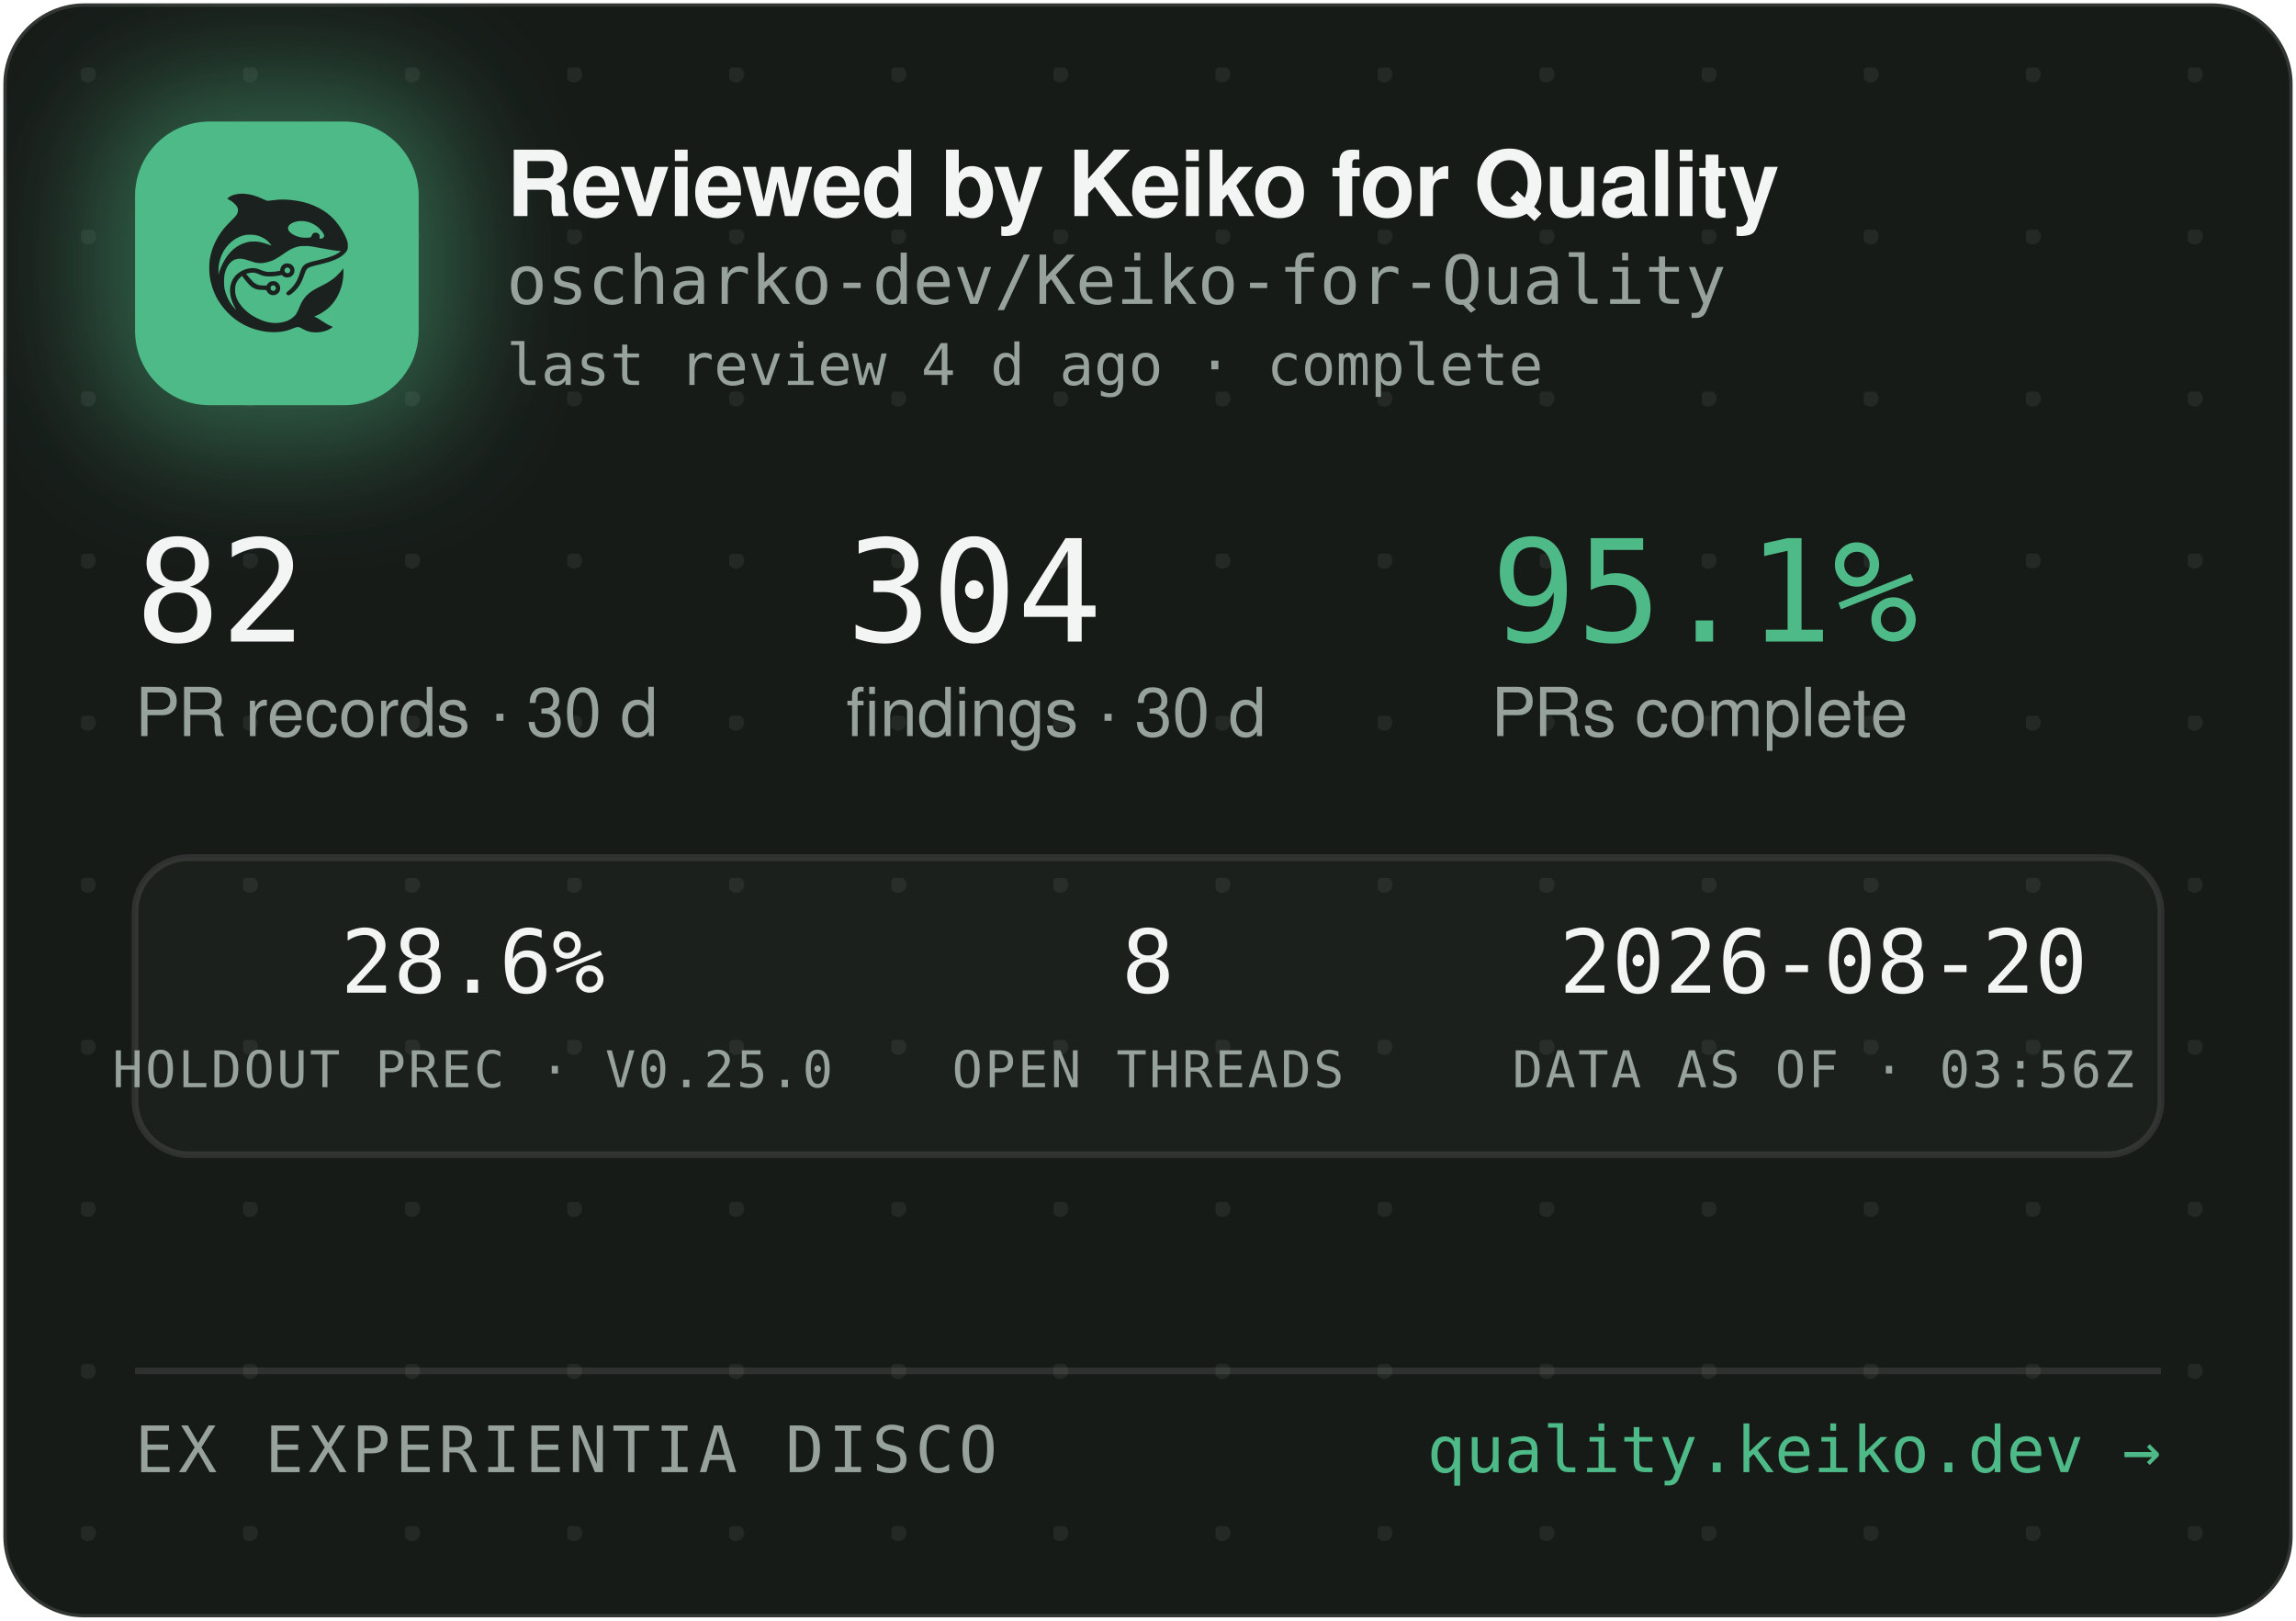
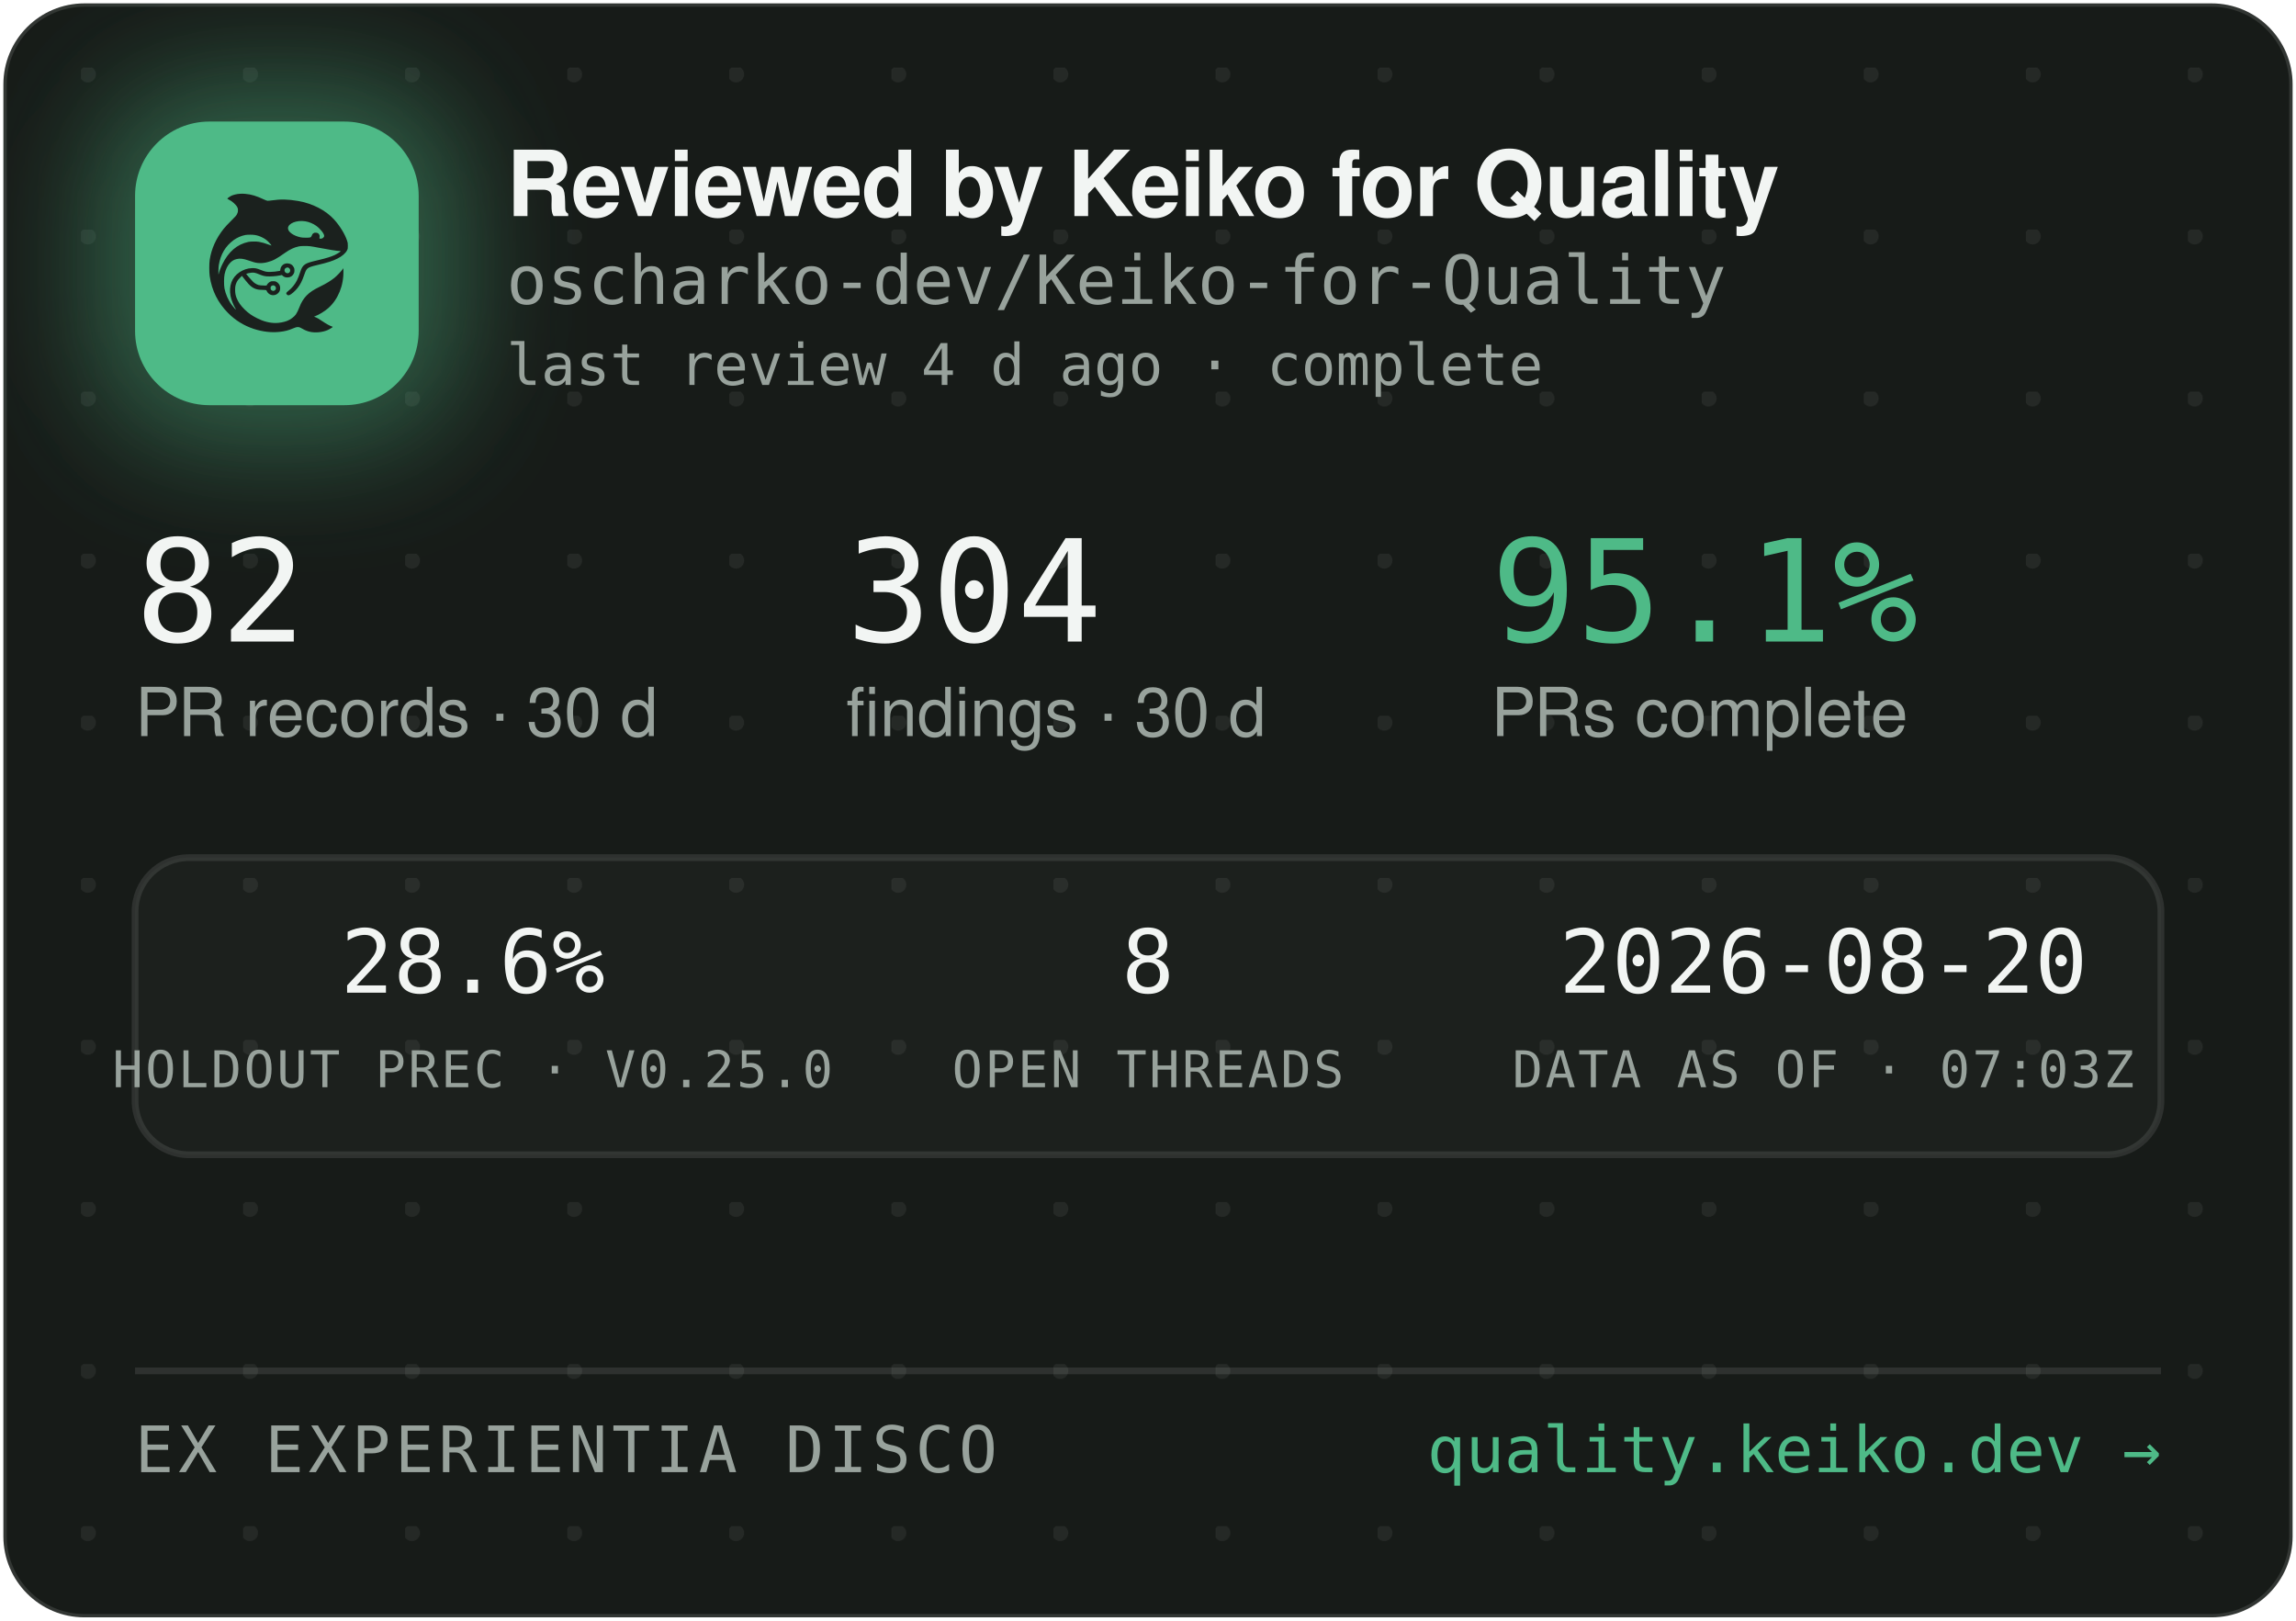
<svg xmlns="http://www.w3.org/2000/svg" width="340" height="240" viewBox="0 0 340 240" role="img" aria-label="Reviewed by Keiko for Quality — oscharko-dev/Keiko-for-Quality">
  <defs>
    <pattern id="dots" width="24" height="24" patternUnits="userSpaceOnUse" x="12" y="10">
      <circle cx="1" cy="1" r="1.2" fill="rgba(233,237,235,0.07)" />
    </pattern>
    <filter id="glow" x="-60%" y="-60%" width="220%" height="220%">
      <feGaussianBlur stdDeviation="9" />
    </filter>
    <clipPath id="card">
      <rect x="0.5" y="0.5" width="339" height="239" rx="12" />
    </clipPath>
  </defs>
  <rect x="0.5" y="0.5" width="339" height="239" rx="12" fill="#171B18" stroke="rgba(255,255,255,0.12)" />
  <rect x="0.5" y="0.5" width="339" height="239" rx="12" fill="url(#dots)" />
  <g clip-path="url(#card)">
    <rect x="14" y="12" width="54" height="54" rx="16" fill="rgba(78,186,135,0.45)" filter="url(#glow)" />
    <rect x="20" y="18" width="42" height="42" rx="11" fill="#4EBA87" />
    <g transform="translate(24,22) scale(0.03320312)">
      <g transform="translate(1024 0) scale(-1 1)">
        <g transform="translate(1024, 1024) scale(-0.1, -0.1)" fill="#1B211E" stroke="none">
          <path d="M3465 8223 c-144 -8 -314 -52 -408 -105 -69 -39 -146 -99 -146 -113 0 -5 30 -24 68 -42 146 -70 323 -229 377 -340 25 -49 29 -70 29 -138 -1 -72 -5 -88 -39 -160 -36 -75 -54 -95 -265 -305 -134 -132 -270 -279 -331 -355 -339 -425 -552 -896 -626 -1390 -25 -165 -25 -549 0 -720 92 -645 368 -1196 826 -1655 322 -324 710 -562 1145 -704 389 -126 793 -172 1155 -130 235 27 377 63 579 149 205 87 268 86 423 -7 102 -62 231 -115 335 -138 247 -56 562 -26 794 74 92 40 244 136 232 146 -4 3 -26 12 -48 19 -86 28 -246 116 -385 211 -162 112 -284 182 -357 207 l-48 17 40 15 c185 70 436 223 595 363 438 386 695 1014 678 1663 l-3 120 -50 -70 c-64 -90 -248 -280 -350 -362 -171 -136 -366 -255 -645 -391 -288 -140 -442 -243 -590 -391 -136 -137 -247 -316 -325 -526 -47 -127 -114 -262 -160 -326 -79 -107 -237 -224 -384 -283 -136 -55 -355 -96 -514 -96 -274 0 -548 71 -832 215 -242 123 -375 216 -553 389 -175 171 -287 332 -361 517 -44 114 -63 216 -63 359 0 152 17 233 74 350 35 70 59 102 136 179 l95 94 21 -29 c55 -75 219 -277 277 -338 171 -183 337 -256 582 -256 56 0 126 -3 155 -7 53 -6 54 -7 76 -57 30 -66 97 -128 172 -156 151 -57 318 11 395 160 33 62 34 193 3 261 -30 64 -88 125 -148 157 -44 23 -63 27 -141 27 -78 0 -97 -4 -140 -27 -58 -30 -131 -105 -141 -142 -6 -25 -8 -26 -93 -26 -47 0 -131 5 -186 10 -87 8 -111 15 -182 51 -45 22 -109 66 -143 96 -59 53 -326 361 -319 367 14 11 179 47 241 52 102 9 177 -7 318 -66 158 -66 243 -89 357 -99 157 -12 413 5 582 40 l93 19 44 -39 c59 -52 135 -75 228 -69 117 8 212 72 262 176 23 47 28 71 28 138 0 70 -4 89 -29 138 -55 110 -145 167 -270 174 -65 3 -91 0 -137 -18 -107 -40 -183 -140 -195 -257 l-6 -52 -51 -11 c-104 -23 -285 -41 -411 -42 -149 -1 -211 12 -402 88 -186 74 -256 88 -403 81 -193 -8 -377 -70 -546 -182 -342 -228 -485 -611 -399 -1064 30 -157 119 -388 209 -541 20 -35 35 -64 33 -66 -8 -8 -111 108 -190 214 -154 206 -278 489 -324 737 -28 154 -25 492 6 635 46 216 133 391 256 514 82 82 161 128 271 156 152 39 300 23 529 -57 217 -76 308 -101 410 -114 137 -17 284 -7 426 30 272 70 414 145 809 425 217 153 399 238 610 283 64 14 129 18 265 18 197 0 269 -9 615 -76 461 -89 843 -149 952 -149 41 0 41 0 23 -20 -28 -31 -169 -119 -254 -158 -167 -77 -388 -145 -716 -222 -399 -93 -508 -128 -608 -194 -102 -68 -160 -160 -217 -346 -35 -115 -102 -286 -149 -378 -85 -168 -227 -341 -377 -458 -105 -82 -115 -107 -69 -162 29 -34 65 -44 109 -29 86 29 261 181 371 322 126 162 201 309 295 581 61 176 90 232 145 283 62 57 163 93 470 165 439 104 640 169 863 278 206 100 368 240 434 375 32 67 33 71 33 198 -1 120 -3 138 -34 229 -98 294 -319 655 -573 936 -381 421 -968 723 -1618 834 -448 76 -767 83 -1169 25 -80 -12 -165 -19 -190 -17 -26 3 -90 26 -146 53 -343 162 -576 233 -842 255 -114 9 -141 10 -248 3z m2926 -1227 c164 -27 346 -102 485 -202 181 -129 354 -348 354 -448 0 -64 -75 -126 -154 -126 -60 0 -63 4 -52 70 8 50 7 65 -9 100 -29 64 -74 93 -151 98 -54 4 -70 1 -107 -21 -42 -25 -61 -52 -91 -129 -25 -64 -55 -73 -246 -73 -121 0 -187 5 -248 18 -318 70 -556 242 -556 402 0 218 388 374 775 311z m-2249 -611 c119 -21 208 -50 321 -106 114 -56 177 -100 266 -184 67 -63 157 -173 148 -181 -2 -3 -61 18 -130 45 -131 52 -298 100 -427 122 -113 20 -367 17 -470 -4 -502 -106 -885 -433 -1160 -992 -70 -142 -160 -379 -160 -424 0 -9 -5 -23 -11 -31 -13 -19 -5 316 10 410 80 482 295 846 661 1117 145 107 350 197 522 228 100 18 326 18 430 0z m1485 -1456 c95 -36 119 -159 42 -223 -78 -66 -209 -1 -209 104 0 60 33 100 99 121 36 10 36 10 68 -2z m-591 -822 c29 -26 37 -42 40 -77 6 -54 -9 -86 -55 -117 -41 -28 -70 -29 -119 -4 -44 22 -62 55 -62 112 0 51 13 75 53 99 50 31 101 26 143 -13z" />
        </g>
      </g>
    </g>
    <text x="75" y="32" font-family="-apple-system,'Segoe UI',Helvetica,Arial,sans-serif" font-size="13.5" font-weight="650" letter-spacing="-0.14" fill="#F2F5F3">Reviewed by Keiko for Quality</text>
    <text x="75" y="45" font-family="'JetBrains Mono',SFMono-Regular,Consolas,Menlo,monospace" font-size="10" fill="#98A29C">oscharko-dev/Keiko-for-Quality</text>
    <text x="75" y="57" font-family="'JetBrains Mono',SFMono-Regular,Consolas,Menlo,monospace" font-size="8.5" fill="#98A29C">last review 4 d ago · complete</text>
    <text x="20" y="95" font-family="'JetBrains Mono',SFMono-Regular,Consolas,Menlo,monospace" font-size="21" fill="#F2F5F3">82</text>
    <text x="20" y="109" font-family="-apple-system,'Segoe UI',Helvetica,Arial,sans-serif" font-size="10" fill="#98A29C">PR records · 30 d</text>
    <text x="125.3" y="95" font-family="'JetBrains Mono',SFMono-Regular,Consolas,Menlo,monospace" font-size="21" fill="#F2F5F3">304</text>
    <text x="125.3" y="109" font-family="-apple-system,'Segoe UI',Helvetica,Arial,sans-serif" font-size="10" fill="#98A29C">findings · 30 d</text>
    <text x="220.8" y="95" font-family="'JetBrains Mono',SFMono-Regular,Consolas,Menlo,monospace" font-size="21" fill="#4EBA87">95.1%</text>
    <text x="220.8" y="109" font-family="-apple-system,'Segoe UI',Helvetica,Arial,sans-serif" font-size="10" fill="#98A29C">PRs complete</text>
    <rect x="20" y="127" width="300" height="44" rx="8" fill="rgba(255,255,255,0.025)" stroke="rgba(255,255,255,0.1)" />
    <text x="70" y="147" text-anchor="middle" font-family="'JetBrains Mono',SFMono-Regular,Consolas,Menlo,monospace" font-size="13" fill="#F2F5F3">28.6%</text>
    <text x="70" y="161" text-anchor="middle" font-family="'JetBrains Mono',SFMono-Regular,Consolas,Menlo,monospace" font-size="7.5" letter-spacing="0.35" fill="#98A29C">HOLDOUT PREC · V0.25.0</text>
    <text x="170" y="147" text-anchor="middle" font-family="'JetBrains Mono',SFMono-Regular,Consolas,Menlo,monospace" font-size="13" fill="#F2F5F3">8</text>
    <text x="170" y="161" text-anchor="middle" font-family="'JetBrains Mono',SFMono-Regular,Consolas,Menlo,monospace" font-size="7.5" letter-spacing="0.35" fill="#98A29C">OPEN THREADS</text>
    <text x="270" y="147" text-anchor="middle" font-family="'JetBrains Mono',SFMono-Regular,Consolas,Menlo,monospace" font-size="13" fill="#F2F5F3">2026-08-20</text>
-     <text x="270" y="161" text-anchor="middle" font-family="'JetBrains Mono',SFMono-Regular,Consolas,Menlo,monospace" font-size="7.5" letter-spacing="0.35" fill="#98A29C">DATA AS OF · 03:56Z</text>
+     <text x="270" y="161" text-anchor="middle" font-family="'JetBrains Mono',SFMono-Regular,Consolas,Menlo,monospace" font-size="7.5" letter-spacing="0.35" fill="#98A29C">DATA AS OF · 07:03Z</text>
    <line x1="20" y1="203" x2="320" y2="203" stroke="rgba(255,255,255,0.1)" />
    <text x="20" y="218" font-family="'JetBrains Mono',SFMono-Regular,Consolas,Menlo,monospace" font-size="9.5" letter-spacing="0.7" fill="#98A29C">EX EXPERIENTIA DISCO</text>
    <text x="320" y="218" text-anchor="end" font-family="'JetBrains Mono',SFMono-Regular,Consolas,Menlo,monospace" font-size="9.5" fill="#4EBA87">quality.keiko.dev →</text>
  </g>
</svg>
